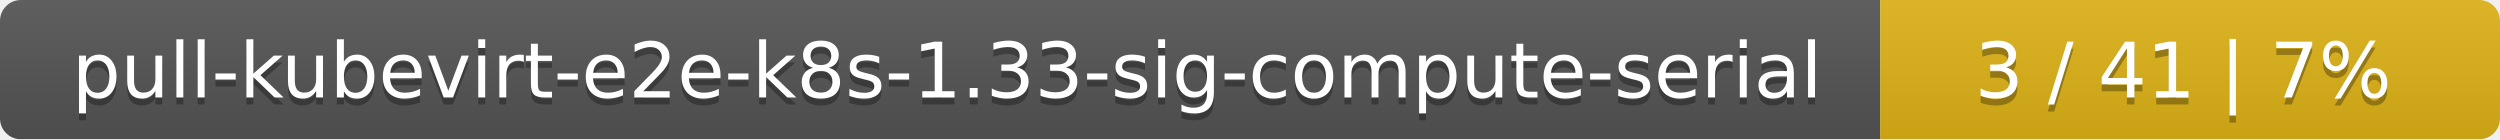
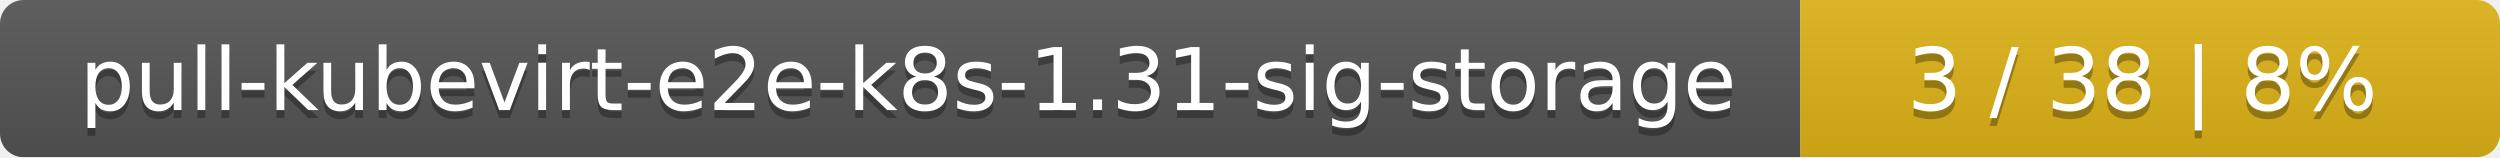
- <svg xmlns="http://www.w3.org/2000/svg" width="359" height="20">
+ <svg xmlns="http://www.w3.org/2000/svg" width="318" height="20">
  <linearGradient id="smooth" x2="0" y2="100%">
    <stop offset="0" stop-color="#bbb" stop-opacity=".1" />
    <stop offset="1" stop-opacity=".1" />
  </linearGradient>
  <mask id="round">
-     <rect width="359" height="20" rx="3" fill="#fff" />
+     <rect width="318" height="20" rx="3" fill="#fff" />
  </mask>
  <g mask="url(#round)">
-     <rect width="270" height="20" fill="#555" />
-     <rect x="270" width="89" height="20" fill="#dfb317" />
-     <rect width="359" height="20" fill="url(#smooth)" />
+     <rect width="229" height="20" fill="#555" />
+     <rect x="229" width="89" height="20" fill="#dfb317" />
+     <rect width="318" height="20" fill="url(#smooth)" />
  </g>
  <g fill="#fff" text-anchor="middle" font-family="DejaVu Sans,Verdana,Geneva,sans-serif" font-size="11">
-     <text x="136" y="15" fill="#010101" fill-opacity=".3">pull-kubevirt-e2e-k8s-1.33-sig-compute-serial</text>
-     <text x="136" y="14">pull-kubevirt-e2e-k8s-1.33-sig-compute-serial</text>
-     <text x="313.5" y="15" fill="#010101" fill-opacity=".3">3 / 41    |    7%</text>
-     <text x="313.5" y="14">3 / 41    |    7%</text>
+     <text x="115.5" y="15" fill="#010101" fill-opacity=".3">pull-kubevirt-e2e-k8s-1.31-sig-storage</text>
+     <text x="115.5" y="14">pull-kubevirt-e2e-k8s-1.31-sig-storage</text>
+     <text x="272.5" y="15" fill="#010101" fill-opacity=".3">3 / 38    |    8%</text>
+     <text x="272.5" y="14">3 / 38    |    8%</text>
  </g>
</svg>
